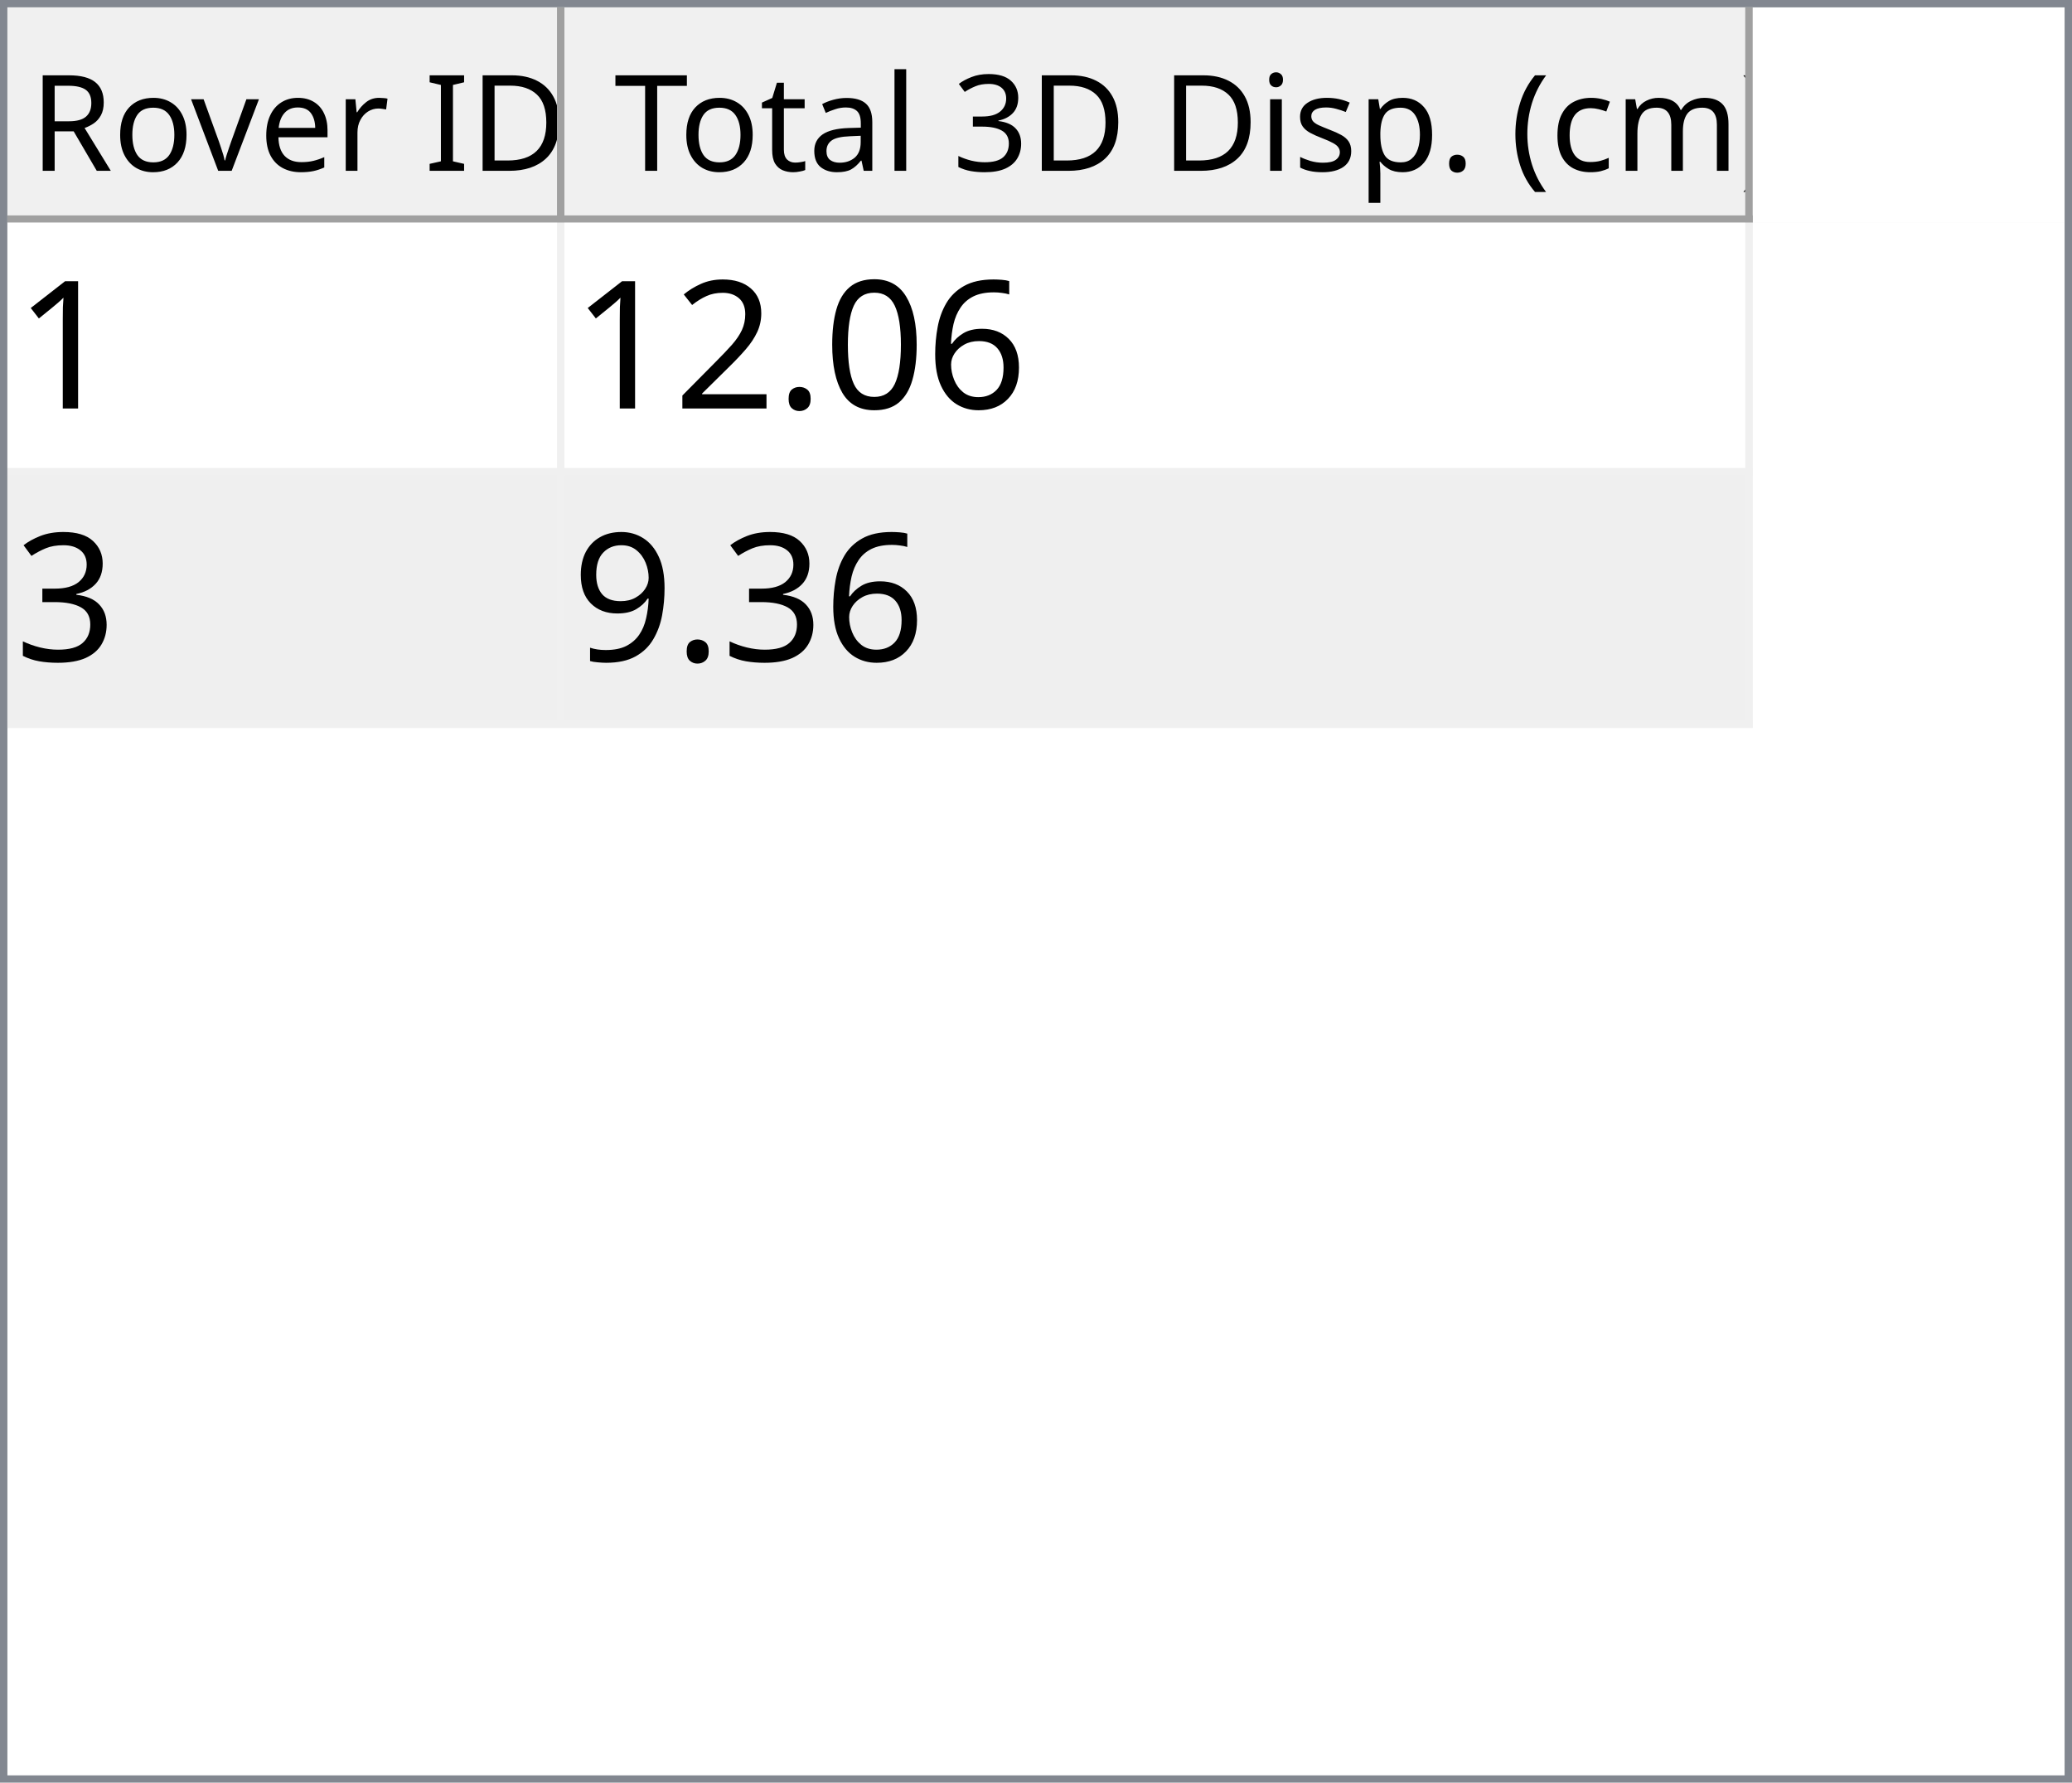
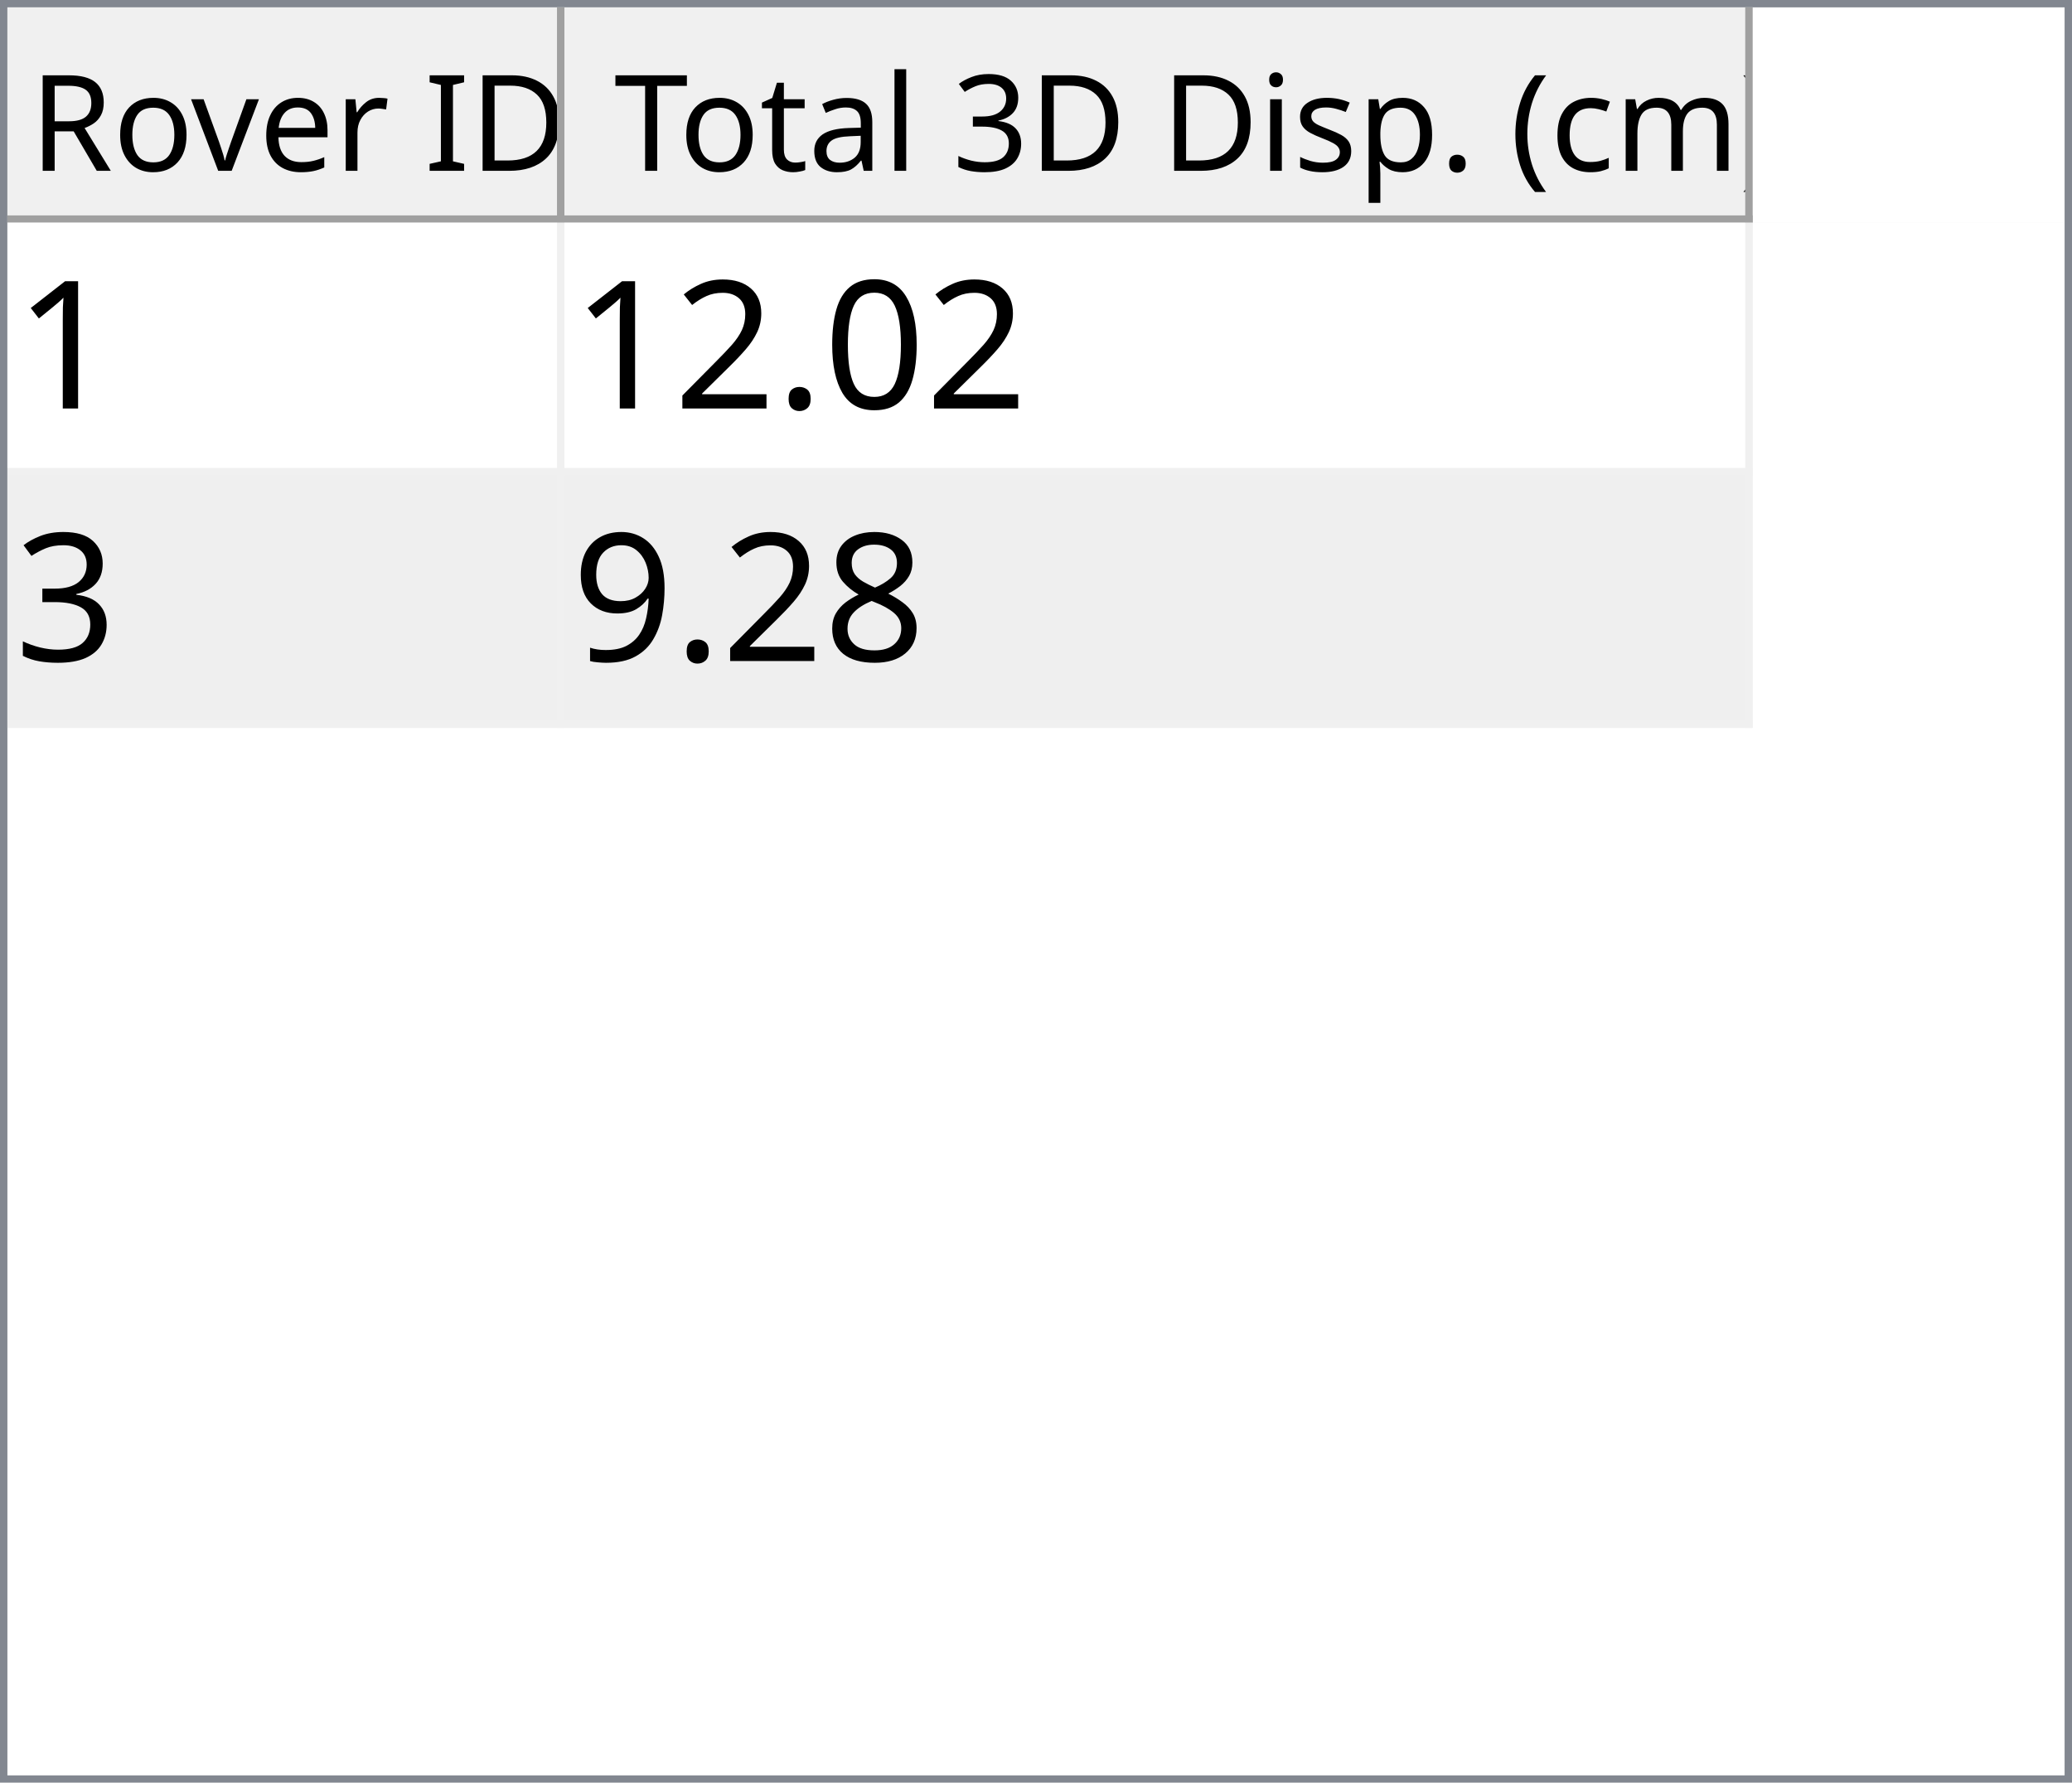
<svg xmlns="http://www.w3.org/2000/svg" style="fill-opacity:1; color-rendering:auto; color-interpolation:auto; text-rendering:auto; stroke:black; stroke-linecap:square; stroke-miterlimit:10; shape-rendering:auto; stroke-opacity:1; fill:black; stroke-dasharray:none; font-weight:normal; stroke-width:1; font-family:'Dialog'; font-style:normal; stroke-linejoin:miter; font-size:12px; stroke-dashoffset:0; image-rendering:auto;" width="279" height="240">
  <defs id="genericDefs" />
  <g>
    <defs id="defs1">
      <clipPath clipPathUnits="userSpaceOnUse" id="clipPath1">
        <path d="M0 0 L279 0 L279 240 L0 240 L0 0 Z" />
      </clipPath>
      <clipPath clipPathUnits="userSpaceOnUse" id="clipPath2">
        <path d="M0 0 L0 240 L279 240 L279 0 Z" />
      </clipPath>
      <clipPath clipPathUnits="userSpaceOnUse" id="clipPath3">
        <path d="M0 0 L0 29 L277 29 L277 0 Z" />
      </clipPath>
      <clipPath clipPathUnits="userSpaceOnUse" id="clipPath4">
        <path d="M0 0 L0 29 L75 29 L75 0 Z" />
      </clipPath>
      <clipPath clipPathUnits="userSpaceOnUse" id="clipPath5">
        <path d="M1 1 L1 28 L74 28 L74 1 Z" />
      </clipPath>
      <clipPath clipPathUnits="userSpaceOnUse" id="clipPath6">
        <path d="M0 0 L0 27 L73 27 L73 0 Z" />
      </clipPath>
      <clipPath clipPathUnits="userSpaceOnUse" id="clipPath7">
        <path d="M-0.5 -0.5 L-0.5 28.5 L74.5 28.5 L74.5 -0.5 Z" />
      </clipPath>
      <clipPath clipPathUnits="userSpaceOnUse" id="clipPath8">
        <path d="M0 0 L0 29 L160 29 L160 0 Z" />
      </clipPath>
      <clipPath clipPathUnits="userSpaceOnUse" id="clipPath9">
        <path d="M1 1 L1 28 L159 28 L159 1 Z" />
      </clipPath>
      <clipPath clipPathUnits="userSpaceOnUse" id="clipPath10">
        <path d="M0 0 L0 27 L158 27 L158 0 Z" />
      </clipPath>
      <clipPath clipPathUnits="userSpaceOnUse" id="clipPath11">
        <path d="M-0.5 -0.5 L-0.5 28.5 L159.5 28.5 L159.5 -0.5 Z" />
      </clipPath>
      <clipPath clipPathUnits="userSpaceOnUse" id="clipPath12">
        <path d="M0 0 L0 209 L277 209 L277 0 Z" />
      </clipPath>
      <clipPath clipPathUnits="userSpaceOnUse" id="clipPath13">
        <path d="M0 0 L0 68 L235 68 L235 0 Z" />
      </clipPath>
      <clipPath clipPathUnits="userSpaceOnUse" id="clipPath14">
        <path d="M-0.5 -0.5 L-0.5 67.5 L234.5 67.5 L234.5 -0.5 Z" />
      </clipPath>
      <clipPath clipPathUnits="userSpaceOnUse" id="clipPath15">
        <path d="M0 0 L0 33 L74 33 L74 0 Z" />
      </clipPath>
      <clipPath clipPathUnits="userSpaceOnUse" id="clipPath16">
        <path d="M0 0 L0 33 L159 33 L159 0 Z" />
      </clipPath>
      <font horiz-adv-x="64.551" id="font1">
        <font-face ascent="107.91" descent="25.098" units-per-em="100" style="font-style:normal; font-family:Segoe UI; font-weight:normal;" />
        <missing-glyph horiz-adv-x="64.551" d="M8.109 0 L8.109 68.266 L56.453 68.266 L56.453 0 L8.109 0 ZM15.328 7.234 L49.219 7.234 L49.219 61.031 L15.328 61.031 L15.328 7.234 Z" />
        <glyph unicode="D" horiz-adv-x="70.117" d="M9.188 0 L9.188 70.016 L28.516 70.016 Q65.531 70.016 65.531 35.891 Q65.531 19.672 55.25 9.836 Q44.969 0 27.734 0 L9.188 0 ZM17.391 62.594 L17.391 7.422 L27.828 7.422 Q41.609 7.422 49.273 14.797 Q56.938 22.172 56.938 35.688 Q56.938 62.594 28.328 62.594 L17.391 62.594 Z" />
        <glyph unicode="I" horiz-adv-x="26.611" d="M17.391 0 L9.188 0 L9.188 70.016 L17.391 70.016 L17.391 0 Z" />
        <glyph unicode=" " horiz-adv-x="27.393" d="" />
        <glyph unicode="r" horiz-adv-x="34.766" d="M34.188 41.891 Q32.078 43.5 28.125 43.5 Q23 43.5 19.555 38.672 Q16.109 33.844 16.109 25.484 L16.109 0 L8.109 0 L8.109 50 L16.109 50 L16.109 39.703 L16.312 39.703 Q18.016 44.969 21.531 47.922 Q25.047 50.875 29.391 50.875 Q32.516 50.875 34.188 50.203 L34.188 41.891 Z" />
        <glyph unicode="e" horiz-adv-x="52.295" d="M48.297 23 L12.984 23 Q13.188 14.656 17.484 10.109 Q21.781 5.562 29.297 5.562 Q37.75 5.562 44.828 11.141 L44.828 3.609 Q38.234 -1.172 27.391 -1.172 Q16.797 -1.172 10.742 5.641 Q4.688 12.453 4.688 24.812 Q4.688 36.469 11.305 43.82 Q17.922 51.172 27.734 51.172 Q37.547 51.172 42.922 44.828 Q48.297 38.484 48.297 27.203 L48.297 23 ZM40.094 29.781 Q40.047 36.719 36.75 40.578 Q33.453 44.438 27.594 44.438 Q21.922 44.438 17.969 40.383 Q14.016 36.328 13.094 29.781 L40.094 29.781 Z" />
        <glyph unicode="v" horiz-adv-x="47.9" d="M47.406 50 L27.484 0 L19.625 0 L0.688 50 L9.469 50 L22.172 13.672 Q23.578 9.672 23.922 6.688 L24.125 6.688 Q24.609 10.453 25.688 13.484 L38.969 50 L47.406 50 Z" />
        <glyph unicode="o" horiz-adv-x="58.594" d="M29 -1.172 Q17.922 -1.172 11.305 5.836 Q4.688 12.844 4.688 24.422 Q4.688 37.016 11.57 44.094 Q18.453 51.172 30.172 51.172 Q41.359 51.172 47.633 44.289 Q53.906 37.406 53.906 25.203 Q53.906 13.234 47.141 6.031 Q40.375 -1.172 29 -1.172 ZM29.594 44.438 Q21.875 44.438 17.383 39.188 Q12.891 33.938 12.891 24.703 Q12.891 15.828 17.43 10.695 Q21.969 5.562 29.594 5.562 Q37.359 5.562 41.531 10.594 Q45.703 15.625 45.703 24.906 Q45.703 34.281 41.531 39.359 Q37.359 44.438 29.594 44.438 Z" />
        <glyph unicode="R" horiz-adv-x="59.814" d="M59.375 0 L49.609 0 L37.891 19.625 Q36.281 22.359 34.766 24.289 Q33.25 26.219 31.664 27.438 Q30.078 28.656 28.25 29.219 Q26.422 29.781 24.125 29.781 L17.391 29.781 L17.391 0 L9.188 0 L9.188 70.016 L30.078 70.016 Q34.672 70.016 38.555 68.867 Q42.438 67.719 45.289 65.375 Q48.141 63.031 49.758 59.547 Q51.375 56.062 51.375 51.375 Q51.375 47.703 50.273 44.656 Q49.172 41.609 47.148 39.211 Q45.125 36.812 42.266 35.133 Q39.406 33.453 35.844 32.516 L35.844 32.328 Q37.594 31.547 38.891 30.547 Q40.188 29.547 41.359 28.18 Q42.531 26.812 43.68 25.078 Q44.828 23.344 46.234 21.047 L59.375 0 ZM17.391 62.594 L17.391 37.203 L28.516 37.203 Q31.594 37.203 34.203 38.133 Q36.812 39.062 38.719 40.797 Q40.625 42.531 41.703 45.047 Q42.781 47.562 42.781 50.688 Q42.781 56.297 39.141 59.445 Q35.5 62.594 28.609 62.594 L17.391 62.594 Z" />
        <glyph unicode=")" horiz-adv-x="30.176" d="M8.297 -15.922 L1.172 -15.922 Q16.406 2.344 16.406 26.812 Q16.406 51.469 1.078 70.016 L8.297 70.016 Q23.531 52.156 23.531 26.703 Q23.531 1.375 8.297 -15.922 Z" />
        <glyph unicode="m" horiz-adv-x="86.133" d="M79.109 0 L71.094 0 L71.094 28.719 Q71.094 37.016 68.531 40.727 Q65.969 44.438 59.906 44.438 Q54.781 44.438 51.195 39.75 Q47.609 35.062 47.609 28.516 L47.609 0 L39.594 0 L39.594 29.688 Q39.594 44.438 28.219 44.438 Q22.953 44.438 19.531 40.016 Q16.109 35.594 16.109 28.516 L16.109 0 L8.109 0 L8.109 50 L16.109 50 L16.109 42.094 L16.312 42.094 Q21.625 51.172 31.844 51.172 Q36.969 51.172 40.773 48.312 Q44.578 45.453 46 40.828 Q51.562 51.172 62.594 51.172 Q79.109 51.172 79.109 30.812 L79.109 0 Z" />
        <glyph unicode="c" horiz-adv-x="46.191" d="M42.188 2.297 Q36.422 -1.172 28.516 -1.172 Q17.828 -1.172 11.258 5.789 Q4.688 12.75 4.688 23.828 Q4.688 36.188 11.766 43.68 Q18.844 51.172 30.672 51.172 Q37.25 51.172 42.281 48.734 L42.281 40.531 Q36.719 44.438 30.375 44.438 Q22.703 44.438 17.797 38.945 Q12.891 33.453 12.891 24.516 Q12.891 15.719 17.508 10.641 Q22.125 5.562 29.891 5.562 Q36.422 5.562 42.188 9.906 L42.188 2.297 Z" />
        <glyph unicode="(" horiz-adv-x="30.176" d="M29.109 -15.922 L21.969 -15.922 Q6.844 1.375 6.844 26.703 Q6.844 52.156 21.969 70.016 L29.203 70.016 Q13.875 51.469 13.875 26.812 Q13.875 2.344 29.109 -15.922 Z" />
        <glyph unicode="." horiz-adv-x="21.68" d="M10.891 -1.078 Q8.641 -1.078 7.055 0.539 Q5.469 2.156 5.469 4.391 Q5.469 6.641 7.055 8.273 Q8.641 9.906 10.891 9.906 Q13.188 9.906 14.797 8.273 Q16.406 6.641 16.406 4.391 Q16.406 2.156 14.797 0.539 Q13.188 -1.078 10.891 -1.078 Z" />
        <glyph unicode="p" horiz-adv-x="58.789" d="M16.312 7.234 L16.109 7.234 L16.109 -23 L8.109 -23 L8.109 50 L16.109 50 L16.109 41.219 L16.312 41.219 Q22.219 51.172 33.594 51.172 Q43.266 51.172 48.688 44.461 Q54.109 37.75 54.109 26.469 Q54.109 13.922 48 6.375 Q41.891 -1.172 31.297 -1.172 Q21.578 -1.172 16.312 7.234 ZM16.109 27.391 L16.109 20.406 Q16.109 14.203 20.141 9.883 Q24.172 5.562 30.375 5.562 Q37.641 5.562 41.773 11.133 Q45.906 16.703 45.906 26.609 Q45.906 34.969 42.047 39.703 Q38.188 44.438 31.594 44.438 Q24.609 44.438 20.359 39.578 Q16.109 34.719 16.109 27.391 Z" />
        <glyph unicode="s" horiz-adv-x="42.432" d="M5.078 1.812 L5.078 10.406 Q11.625 5.562 19.484 5.562 Q30.031 5.562 30.031 12.594 Q30.031 14.594 29.125 15.992 Q28.219 17.391 26.68 18.461 Q25.141 19.531 23.07 20.383 Q21 21.234 18.609 22.172 Q15.281 23.484 12.766 24.828 Q10.25 26.172 8.57 27.859 Q6.891 29.547 6.031 31.695 Q5.172 33.844 5.172 36.719 Q5.172 40.234 6.789 42.945 Q8.406 45.656 11.086 47.484 Q13.766 49.312 17.211 50.242 Q20.656 51.172 24.312 51.172 Q30.812 51.172 35.938 48.922 L35.938 40.828 Q30.422 44.438 23.25 44.438 Q21 44.438 19.195 43.922 Q17.391 43.406 16.094 42.477 Q14.797 41.547 14.086 40.258 Q13.375 38.969 13.375 37.406 Q13.375 35.453 14.086 34.133 Q14.797 32.812 16.164 31.789 Q17.531 30.766 19.484 29.938 Q21.438 29.109 23.922 28.125 Q27.25 26.859 29.883 25.516 Q32.516 24.172 34.375 22.484 Q36.234 20.797 37.234 18.602 Q38.234 16.406 38.234 13.375 Q38.234 9.672 36.602 6.938 Q34.969 4.203 32.234 2.398 Q29.5 0.594 25.93 -0.289 Q22.359 -1.172 18.453 -1.172 Q10.75 -1.172 5.078 1.812 Z" />
        <glyph unicode="i" horiz-adv-x="24.219" d="M12.203 62.703 Q10.062 62.703 8.547 64.164 Q7.031 65.625 7.031 67.875 Q7.031 70.125 8.547 71.609 Q10.062 73.094 12.203 73.094 Q14.406 73.094 15.945 71.609 Q17.484 70.125 17.484 67.875 Q17.484 65.719 15.945 64.211 Q14.406 62.703 12.203 62.703 ZM16.109 0 L8.109 0 L8.109 50 L16.109 50 L16.109 0 Z" />
        <glyph unicode="3" horiz-adv-x="53.906" d="M46.531 19.828 Q46.531 15.094 44.75 11.211 Q42.969 7.328 39.719 4.57 Q36.469 1.812 31.93 0.297 Q27.391 -1.219 21.922 -1.219 Q11.922 -1.219 6 2.594 L6 11.188 Q13.094 5.609 22.219 5.609 Q25.875 5.609 28.828 6.539 Q31.781 7.469 33.906 9.227 Q36.031 10.984 37.18 13.477 Q38.328 15.969 38.328 19.094 Q38.328 32.812 18.797 32.812 L12.984 32.812 L12.984 39.594 L18.5 39.594 Q35.797 39.594 35.797 52.484 Q35.797 64.406 22.609 64.406 Q15.188 64.406 8.688 59.422 L8.688 67.188 Q15.375 71.188 24.609 71.188 Q29 71.188 32.57 69.969 Q36.141 68.75 38.68 66.555 Q41.219 64.359 42.609 61.281 Q44 58.203 44 54.5 Q44 40.672 30.031 36.719 L30.031 36.531 Q33.594 36.141 36.625 34.797 Q39.656 33.453 41.852 31.305 Q44.047 29.156 45.289 26.25 Q46.531 23.344 46.531 19.828 Z" />
        <glyph unicode="l" horiz-adv-x="24.219" d="M16.109 0 L8.109 0 L8.109 74.031 L16.109 74.031 L16.109 0 Z" />
        <glyph unicode="a" horiz-adv-x="50.879" d="M43.891 0 L35.891 0 L35.891 7.812 L35.688 7.812 Q30.469 -1.172 20.312 -1.172 Q12.844 -1.172 8.617 2.781 Q4.391 6.734 4.391 13.281 Q4.391 27.297 20.906 29.594 L35.891 31.688 Q35.891 44.438 25.594 44.438 Q16.547 44.438 9.281 38.281 L9.281 46.484 Q16.656 51.172 26.266 51.172 Q43.891 51.172 43.891 32.516 L43.891 0 ZM35.891 25.297 L23.828 23.641 Q18.266 22.859 15.43 20.875 Q12.594 18.891 12.594 13.875 Q12.594 10.203 15.211 7.883 Q17.828 5.562 22.172 5.562 Q28.125 5.562 32.008 9.742 Q35.891 13.922 35.891 20.312 L35.891 25.297 Z" />
        <glyph unicode="t" horiz-adv-x="33.887" d="M31.297 0.484 Q28.469 -1.078 23.828 -1.078 Q10.688 -1.078 10.688 13.578 L10.688 43.172 L2.094 43.172 L2.094 50 L10.688 50 L10.688 62.203 L18.703 64.797 L18.703 50 L31.297 50 L31.297 43.172 L18.703 43.172 L18.703 14.984 Q18.703 9.969 20.414 7.82 Q22.125 5.672 26.078 5.672 Q29.109 5.672 31.297 7.328 L31.297 0.484 Z" />
        <glyph unicode="T" horiz-adv-x="52.393" d="M50.594 62.594 L30.375 62.594 L30.375 0 L22.172 0 L22.172 62.594 L2 62.594 L2 70.016 L50.594 70.016 L50.594 62.594 Z" />
      </font>
      <font horiz-adv-x="75.0" id="font2">
        <font-face ascent="100.537" descent="21.973" units-per-em="100" style="font-style:normal; font-family:sans-serif; font-weight:normal;" />
        <missing-glyph horiz-adv-x="75.0" d="M12.5 0 L12.5 62.5 L62.5 62.5 L62.5 0 L12.5 0 ZM14.062 1.562 L60.938 1.562 L60.938 60.938 L14.062 60.938 L14.062 1.562 Z" />
        <glyph unicode="1" horiz-adv-x="55.615" d="M37.25 0 L28.469 0 L28.469 56 Q25.297 52.984 20.141 49.953 Q14.984 46.922 10.891 45.406 L10.891 53.906 Q18.266 57.375 23.781 62.305 Q29.297 67.234 31.594 71.875 L37.25 71.875 L37.25 0 Z" />
-         <glyph unicode="6" horiz-adv-x="55.615" d="M49.75 54.047 L41.016 53.375 Q39.844 58.547 37.703 60.891 Q34.125 64.656 28.906 64.656 Q24.703 64.656 21.531 62.312 Q17.391 59.281 14.992 53.469 Q12.594 47.656 12.5 36.922 Q15.672 41.75 20.266 44.094 Q24.859 46.438 29.891 46.438 Q38.672 46.438 44.852 39.969 Q51.031 33.5 51.031 23.25 Q51.031 16.5 48.125 10.719 Q45.219 4.938 40.141 1.859 Q35.062 -1.219 28.609 -1.219 Q17.625 -1.219 10.695 6.859 Q3.766 14.938 3.766 33.5 Q3.766 54.25 11.422 63.672 Q18.109 71.875 29.438 71.875 Q37.891 71.875 43.289 67.141 Q48.688 62.406 49.75 54.047 ZM13.875 23.188 Q13.875 18.656 15.797 14.508 Q17.719 10.359 21.188 8.18 Q24.656 6 28.469 6 Q34.031 6 38.039 10.492 Q42.047 14.984 42.047 22.703 Q42.047 30.125 38.086 34.398 Q34.125 38.672 28.125 38.672 Q22.172 38.672 18.023 34.398 Q13.875 30.125 13.875 23.188 Z" />
        <glyph unicode="0" horiz-adv-x="55.615" d="M4.156 35.297 Q4.156 48 6.766 55.742 Q9.375 63.484 14.523 67.68 Q19.672 71.875 27.484 71.875 Q33.25 71.875 37.594 69.555 Q41.938 67.234 44.773 62.867 Q47.609 58.5 49.219 52.227 Q50.828 45.953 50.828 35.297 Q50.828 22.703 48.242 14.969 Q45.656 7.234 40.508 3.008 Q35.359 -1.219 27.484 -1.219 Q17.141 -1.219 11.234 6.203 Q4.156 15.141 4.156 35.297 ZM13.188 35.297 Q13.188 17.672 17.312 11.836 Q21.438 6 27.484 6 Q33.547 6 37.672 11.859 Q41.797 17.719 41.797 35.297 Q41.797 52.984 37.672 58.789 Q33.547 64.594 27.391 64.594 Q21.344 64.594 17.719 59.469 Q13.188 52.938 13.188 35.297 Z" />
        <glyph unicode="." horiz-adv-x="27.783" d="M9.078 0 L9.078 10.016 L19.094 10.016 L19.094 0 L9.078 0 Z" />
        <glyph unicode="2" horiz-adv-x="55.615" d="M50.344 8.453 L50.344 0 L3.031 0 Q2.938 3.172 4.047 6.109 Q5.859 10.938 9.836 15.625 Q13.812 20.312 21.344 26.469 Q33.016 36.031 37.117 41.625 Q41.219 47.219 41.219 52.203 Q41.219 57.422 37.477 61.008 Q33.734 64.594 27.734 64.594 Q21.391 64.594 17.578 60.789 Q13.766 56.984 13.719 50.25 L4.688 51.172 Q5.609 61.281 11.664 66.578 Q17.719 71.875 27.938 71.875 Q38.234 71.875 44.242 66.164 Q50.25 60.453 50.25 52 Q50.25 47.703 48.492 43.555 Q46.734 39.406 42.656 34.812 Q38.578 30.219 29.109 22.219 Q21.188 15.578 18.945 13.211 Q16.703 10.844 15.234 8.453 L50.344 8.453 Z" />
        <glyph unicode="3" horiz-adv-x="55.615" d="M4.203 18.891 L12.984 20.062 Q14.5 12.594 18.141 9.297 Q21.781 6 27 6 Q33.203 6 37.477 10.297 Q41.75 14.594 41.75 20.953 Q41.75 27 37.797 30.93 Q33.844 34.859 27.734 34.859 Q25.25 34.859 21.531 33.891 L22.516 41.609 Q23.391 41.5 23.922 41.5 Q29.547 41.5 34.039 44.43 Q38.531 47.359 38.531 53.469 Q38.531 58.297 35.258 61.477 Q31.984 64.656 26.812 64.656 Q21.688 64.656 18.266 61.43 Q14.844 58.203 13.875 51.766 L5.078 53.328 Q6.688 62.156 12.398 67.016 Q18.109 71.875 26.609 71.875 Q32.469 71.875 37.398 69.359 Q42.328 66.844 44.945 62.5 Q47.562 58.156 47.562 53.266 Q47.562 48.641 45.07 44.828 Q42.578 41.016 37.703 38.766 Q44.047 37.312 47.562 32.695 Q51.078 28.078 51.078 21.141 Q51.078 11.766 44.242 5.25 Q37.406 -1.266 26.953 -1.266 Q17.531 -1.266 11.305 4.352 Q5.078 9.969 4.203 18.891 Z" />
+         <glyph unicode="8" horiz-adv-x="55.615" d="M17.672 38.812 Q12.203 40.828 9.57 44.539 Q6.938 48.25 6.938 53.422 Q6.938 61.234 12.555 66.555 Q18.172 71.875 27.484 71.875 Q36.859 71.875 42.578 66.43 Q48.297 60.984 48.297 53.172 Q48.297 48.188 45.68 44.508 Q43.062 40.828 37.75 38.812 Q44.344 36.672 47.781 31.883 Q51.219 27.094 51.219 20.453 Q51.219 11.281 44.727 5.031 Q38.234 -1.219 27.641 -1.219 Q17.047 -1.219 10.547 5.055 Q4.047 11.328 4.047 20.703 Q4.047 27.688 7.594 32.398 Q11.141 37.109 17.672 38.812 ZM15.922 53.719 Q15.922 48.641 19.195 45.414 Q22.469 42.188 27.688 42.188 Q32.766 42.188 36.016 45.383 Q39.266 48.578 39.266 53.219 Q39.266 58.062 35.914 61.359 Q32.562 64.656 27.594 64.656 Q22.562 64.656 19.242 61.43 Q15.922 58.203 15.922 53.719 ZM13.094 20.656 Q13.094 16.891 14.875 13.375 Q16.656 9.859 20.172 7.93 Q23.688 6 27.734 6 Q34.031 6 38.133 10.055 Q42.234 14.109 42.234 20.359 Q42.234 26.703 38.016 30.859 Q33.797 35.016 27.438 35.016 Q21.234 35.016 17.164 30.914 Q13.094 26.812 13.094 20.656 Z" />
        <glyph unicode="9" horiz-adv-x="55.615" d="M5.469 16.547 L13.922 17.328 Q14.984 11.375 18.016 8.688 Q21.047 6 25.781 6 Q29.828 6 32.883 7.859 Q35.938 9.719 37.891 12.82 Q39.844 15.922 41.164 21.195 Q42.484 26.469 42.484 31.938 Q42.484 32.516 42.438 33.688 Q39.797 29.5 35.234 26.883 Q30.672 24.266 25.344 24.266 Q16.453 24.266 10.305 30.711 Q4.156 37.156 4.156 47.703 Q4.156 58.594 10.578 65.234 Q17 71.875 26.656 71.875 Q33.641 71.875 39.43 68.117 Q45.219 64.359 48.219 57.398 Q51.219 50.438 51.219 37.25 Q51.219 23.531 48.242 15.406 Q45.266 7.281 39.383 3.031 Q33.5 -1.219 25.594 -1.219 Q17.188 -1.219 11.867 3.445 Q6.547 8.109 5.469 16.547 ZM41.453 48.141 Q41.453 55.719 37.43 60.156 Q33.406 64.594 27.734 64.594 Q21.875 64.594 17.531 59.812 Q13.188 55.031 13.188 47.406 Q13.188 40.578 17.312 36.305 Q21.438 32.031 27.484 32.031 Q33.594 32.031 37.523 36.305 Q41.453 40.578 41.453 48.141 Z" />
      </font>
    </defs>
    <g style="fill:white; stroke:white;">
      <rect x="0" y="0" width="279" style="clip-path:url(#clipPath1); stroke:none;" height="240" />
    </g>
    <g style="fill:white; text-rendering:optimizeSpeed; color-rendering:optimizeSpeed; image-rendering:optimizeSpeed; shape-rendering:crispEdges; stroke:white; color-interpolation:sRGB;">
      <rect x="0" width="279" height="240" y="0" style="stroke:none;" />
      <path style="stroke:none;" d="M0 240 L279 240 L279 0 L0 0 Z" />
    </g>
    <g style="fill:rgb(240,240,240); font-size:18px; font-family:'Segoe UI'; stroke:rgb(240,240,240);">
      <rect x="0" y="0" width="279" style="clip-path:url(#clipPath2); stroke:none;" height="240" />
    </g>
    <g style="fill:rgb(130,135,144); font-size:18px; font-family:'Segoe UI'; stroke:rgb(130,135,144);">
      <path d="M0 0 L279 0 L279 240 L0 240 L0 0 ZM1 1 L278 1 L278 239 L1 239 L1 1 Z" style="fill-rule:evenodd; clip-path:url(#clipPath2); stroke:none;" />
    </g>
    <g style="fill:white; font-size:18px; font-family:'Segoe UI'; stroke:white;" transform="translate(1,1)">
      <rect x="0" y="0" width="277" style="clip-path:url(#clipPath3); stroke:none;" height="29" />
    </g>
    <g style="fill:rgb(240,240,240); font-size:18px; font-family:'Segoe UI'; stroke:rgb(240,240,240);" transform="translate(1,1)">
      <rect x="0" y="0" width="75" style="clip-path:url(#clipPath4); stroke:none;" height="29" />
    </g>
    <g style="font-family:'Segoe UI'; font-size:18px;" transform="translate(2,2)">
      <text x="2" xml:space="preserve" y="21" style="clip-path:url(#clipPath6); stroke:none;">Rover ID</text>
    </g>
    <g transform="translate(1.5,1.5)" style="fill:rgb(160,160,160); font-size:18px; font-family:'Segoe UI'; stroke:rgb(160,160,160); stroke-linejoin:bevel;">
      <line x1="74" x2="74" y1="0" style="fill:none; clip-path:url(#clipPath7);" y2="28" />
    </g>
    <g transform="matrix(1,0,0,1,1,1) translate(0.5,0.5)" style="fill:rgb(160,160,160); font-size:18px; font-family:'Segoe UI'; stroke:rgb(160,160,160); stroke-linejoin:bevel;">
      <line x1="0" x2="74" y1="28" style="fill:none; clip-path:url(#clipPath7);" y2="28" />
    </g>
    <g style="fill:rgb(240,240,240); font-size:18px; font-family:'Segoe UI'; stroke:rgb(240,240,240);" transform="translate(76,1)">
      <rect x="0" y="0" width="160" style="clip-path:url(#clipPath8); stroke:none;" height="29" />
    </g>
    <g style="font-family:'Segoe UI'; font-size:18px;" transform="translate(77,2)">
      <text x="1" xml:space="preserve" y="21" style="clip-path:url(#clipPath10); stroke:none;"> Total 3D Disp. (cm)</text>
    </g>
    <g transform="translate(76.5,1.5)" style="fill:rgb(160,160,160); font-size:18px; font-family:'Segoe UI'; stroke:rgb(160,160,160); stroke-linejoin:bevel;">
      <line x1="159" x2="159" y1="0" style="fill:none; clip-path:url(#clipPath11);" y2="28" />
    </g>
    <g transform="matrix(1,0,0,1,76,1) translate(0.5,0.5)" style="fill:rgb(160,160,160); font-size:18px; font-family:'Segoe UI'; stroke:rgb(160,160,160); stroke-linejoin:bevel;">
      <line x1="0" x2="159" y1="28" style="fill:none; clip-path:url(#clipPath11);" y2="28" />
    </g>
    <g style="fill:white; font-size:18px; font-family:'Segoe UI'; stroke:white;" transform="translate(1,30)">
      <rect x="0" y="0" width="277" style="clip-path:url(#clipPath12); stroke:none;" height="209" />
    </g>
    <g style="fill:rgb(240,240,240); font-size:24px; font-family:sans-serif; stroke:rgb(240,240,240);" transform="translate(1,30)">
      <rect x="0" y="0" width="235" style="clip-path:url(#clipPath13); stroke:none;" height="68" />
      <line transform="translate(0.5,0.5)" x1="0" x2="234" y1="33" style="clip-path:url(#clipPath14); fill:none; stroke-linejoin:bevel;" y2="33" />
    </g>
    <g transform="matrix(1,0,0,1,1,30) translate(0.5,0.5)" style="fill:rgb(240,240,240); font-size:24px; font-family:sans-serif; stroke:rgb(240,240,240); stroke-linejoin:bevel;">
      <line x1="0" x2="234" y1="67" style="fill:none; clip-path:url(#clipPath14);" y2="67" />
    </g>
    <g transform="matrix(1,0,0,1,1,30) translate(0.5,0.5)" style="fill:rgb(240,240,240); font-size:24px; font-family:sans-serif; stroke:rgb(240,240,240); stroke-linejoin:bevel;">
      <line x1="74" x2="74" y1="0" style="fill:none; clip-path:url(#clipPath14);" y2="67" />
    </g>
    <g transform="matrix(1,0,0,1,1,30) translate(0.5,0.5)" style="fill:rgb(240,240,240); font-size:24px; font-family:sans-serif; stroke:rgb(240,240,240); stroke-linejoin:bevel;">
      <line x1="234" x2="234" y1="0" style="fill:none; clip-path:url(#clipPath14);" y2="67" />
    </g>
    <g style="fill:white; font-size:24px; font-family:sans-serif; stroke:white;" transform="matrix(1,0,0,1,1,30)">
      <rect x="0" y="0" width="74" style="clip-path:url(#clipPath15); stroke:none;" height="33" />
      <text x="1" y="25" style="fill:black; clip-path:url(#clipPath15); stroke:none;" xml:space="preserve">1</text>
    </g>
    <g style="fill:white; font-size:24px; font-family:sans-serif; stroke:white;" transform="matrix(1,0,0,1,1,30) translate(75,0)">
      <rect x="0" y="0" width="159" style="clip-path:url(#clipPath16); stroke:none;" height="33" />
-       <text x="1" y="25" style="fill:black; clip-path:url(#clipPath16); stroke:none;" xml:space="preserve">12.06</text>
+       <text x="1" y="25" style="fill:black; clip-path:url(#clipPath16); stroke:none;" xml:space="preserve">12.02</text>
    </g>
    <g style="fill:rgb(239,239,239); font-size:24px; font-family:sans-serif; stroke:rgb(239,239,239);" transform="matrix(1,0,0,1,1,30) translate(0,34)">
      <rect x="0" y="0" width="74" style="clip-path:url(#clipPath15); stroke:none;" height="33" />
      <text x="1" y="25" style="fill:black; clip-path:url(#clipPath15); stroke:none;" xml:space="preserve">3</text>
    </g>
    <g style="fill:rgb(239,239,239); font-size:24px; font-family:sans-serif; stroke:rgb(239,239,239);" transform="matrix(1,0,0,1,1,30) translate(75,34)">
      <rect x="0" y="0" width="159" style="clip-path:url(#clipPath16); stroke:none;" height="33" />
-       <text x="1" y="25" style="fill:black; clip-path:url(#clipPath16); stroke:none;" xml:space="preserve">9.36</text>
+       <text x="1" y="25" style="fill:black; clip-path:url(#clipPath16); stroke:none;" xml:space="preserve">9.28</text>
    </g>
  </g>
</svg>
